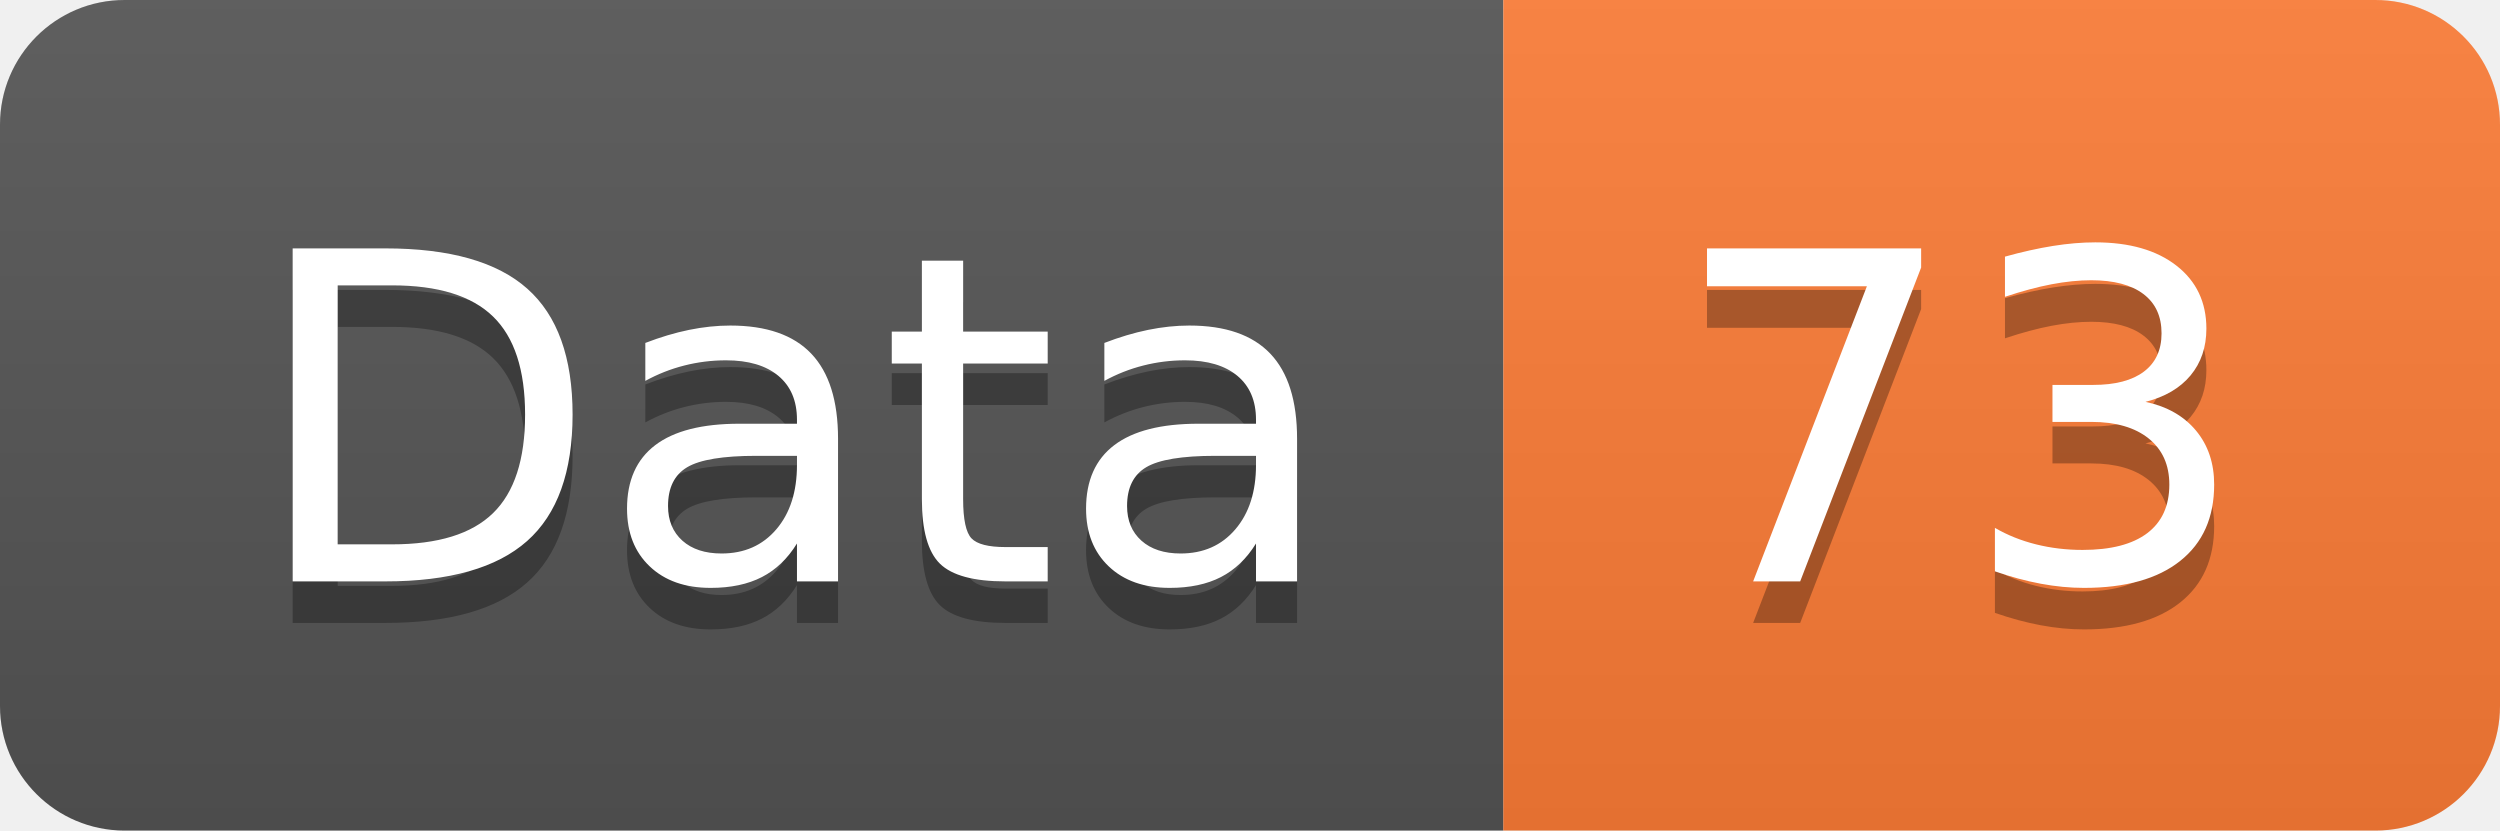
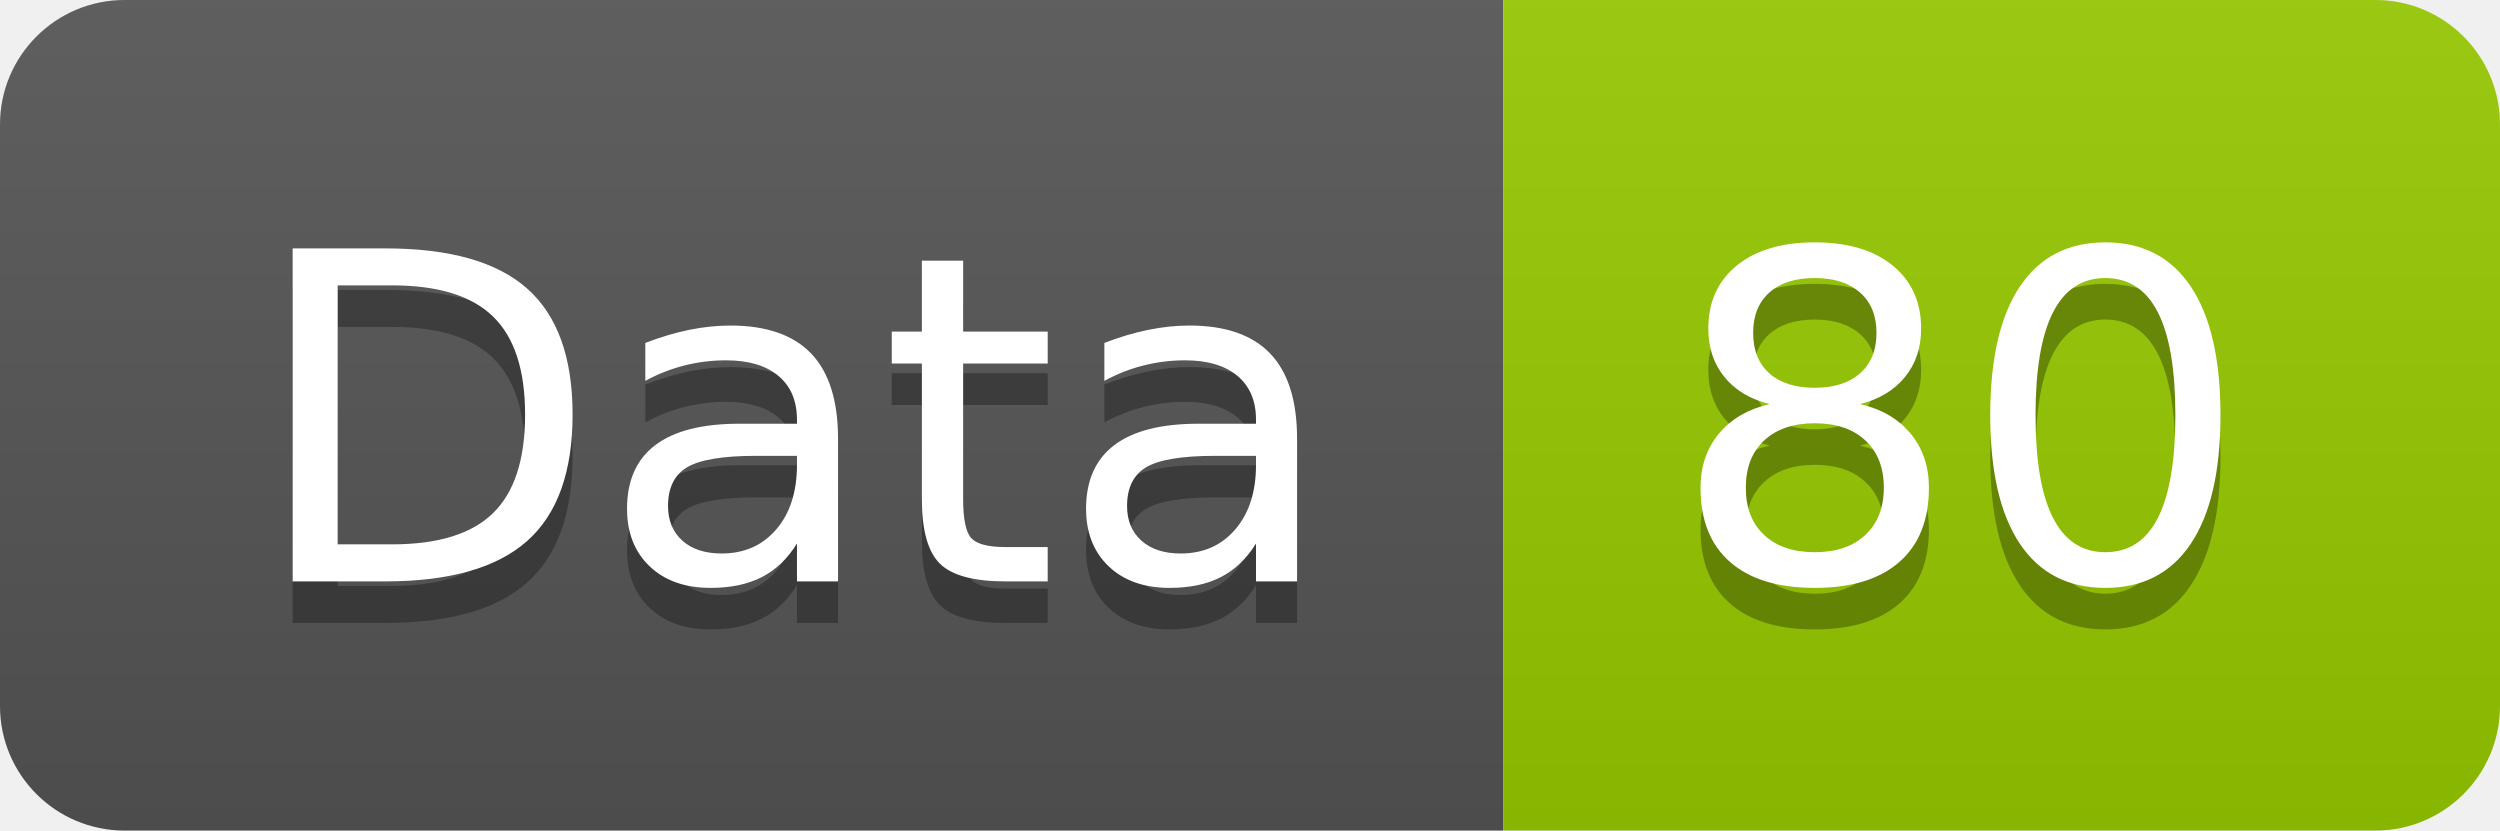
<svg xmlns="http://www.w3.org/2000/svg" width="60.2" height="20">
  <linearGradient id="smooth" x2="0" y2="100%">
    <stop offset="0" stop-color="#bbb" stop-opacity=".1" />
    <stop offset="1" stop-opacity=".1" />
  </linearGradient>
  <clipPath id="round">
    <rect width="60.2" height="20" rx="3" fill="#fff" />
  </clipPath>
  <g clip-path="url(#round)">
    <rect width="36.2" height="20" fill="#555" />
-     <rect x="36.2" width="24.0" height="20" fill="#fe7d37" />
+     <rect x="36.2" width="24.0" height="20" fill="#97CA00" />
    <rect width="60.2" height="20" fill="url(#smooth)" />
  </g>
  <g fill="#fff" text-anchor="middle" font-family="DejaVu Sans,Verdana,Geneva,sans-serif" font-size="110">
    <text x="191.0" y="150" fill="#010101" fill-opacity=".3" transform="scale(0.1)" textLength="262.0" lengthAdjust="spacing">Data</text>
    <text x="191.0" y="140" transform="scale(0.1)" textLength="262.0" lengthAdjust="spacing">Data</text>
-     <text x="472.0" y="150" fill="#010101" fill-opacity=".3" transform="scale(0.1)" textLength="140.0" lengthAdjust="spacing">73</text>
-     <text x="472.0" y="140" transform="scale(0.1)" textLength="140.0" lengthAdjust="spacing">73</text>
+     <text x="472.0" y="150" fill="#010101" fill-opacity=".3" transform="scale(0.1)" textLength="140.0" lengthAdjust="spacing">80</text>
+     <text x="472.0" y="140" transform="scale(0.1)" textLength="140.0" lengthAdjust="spacing">80</text>
  </g>
</svg>
